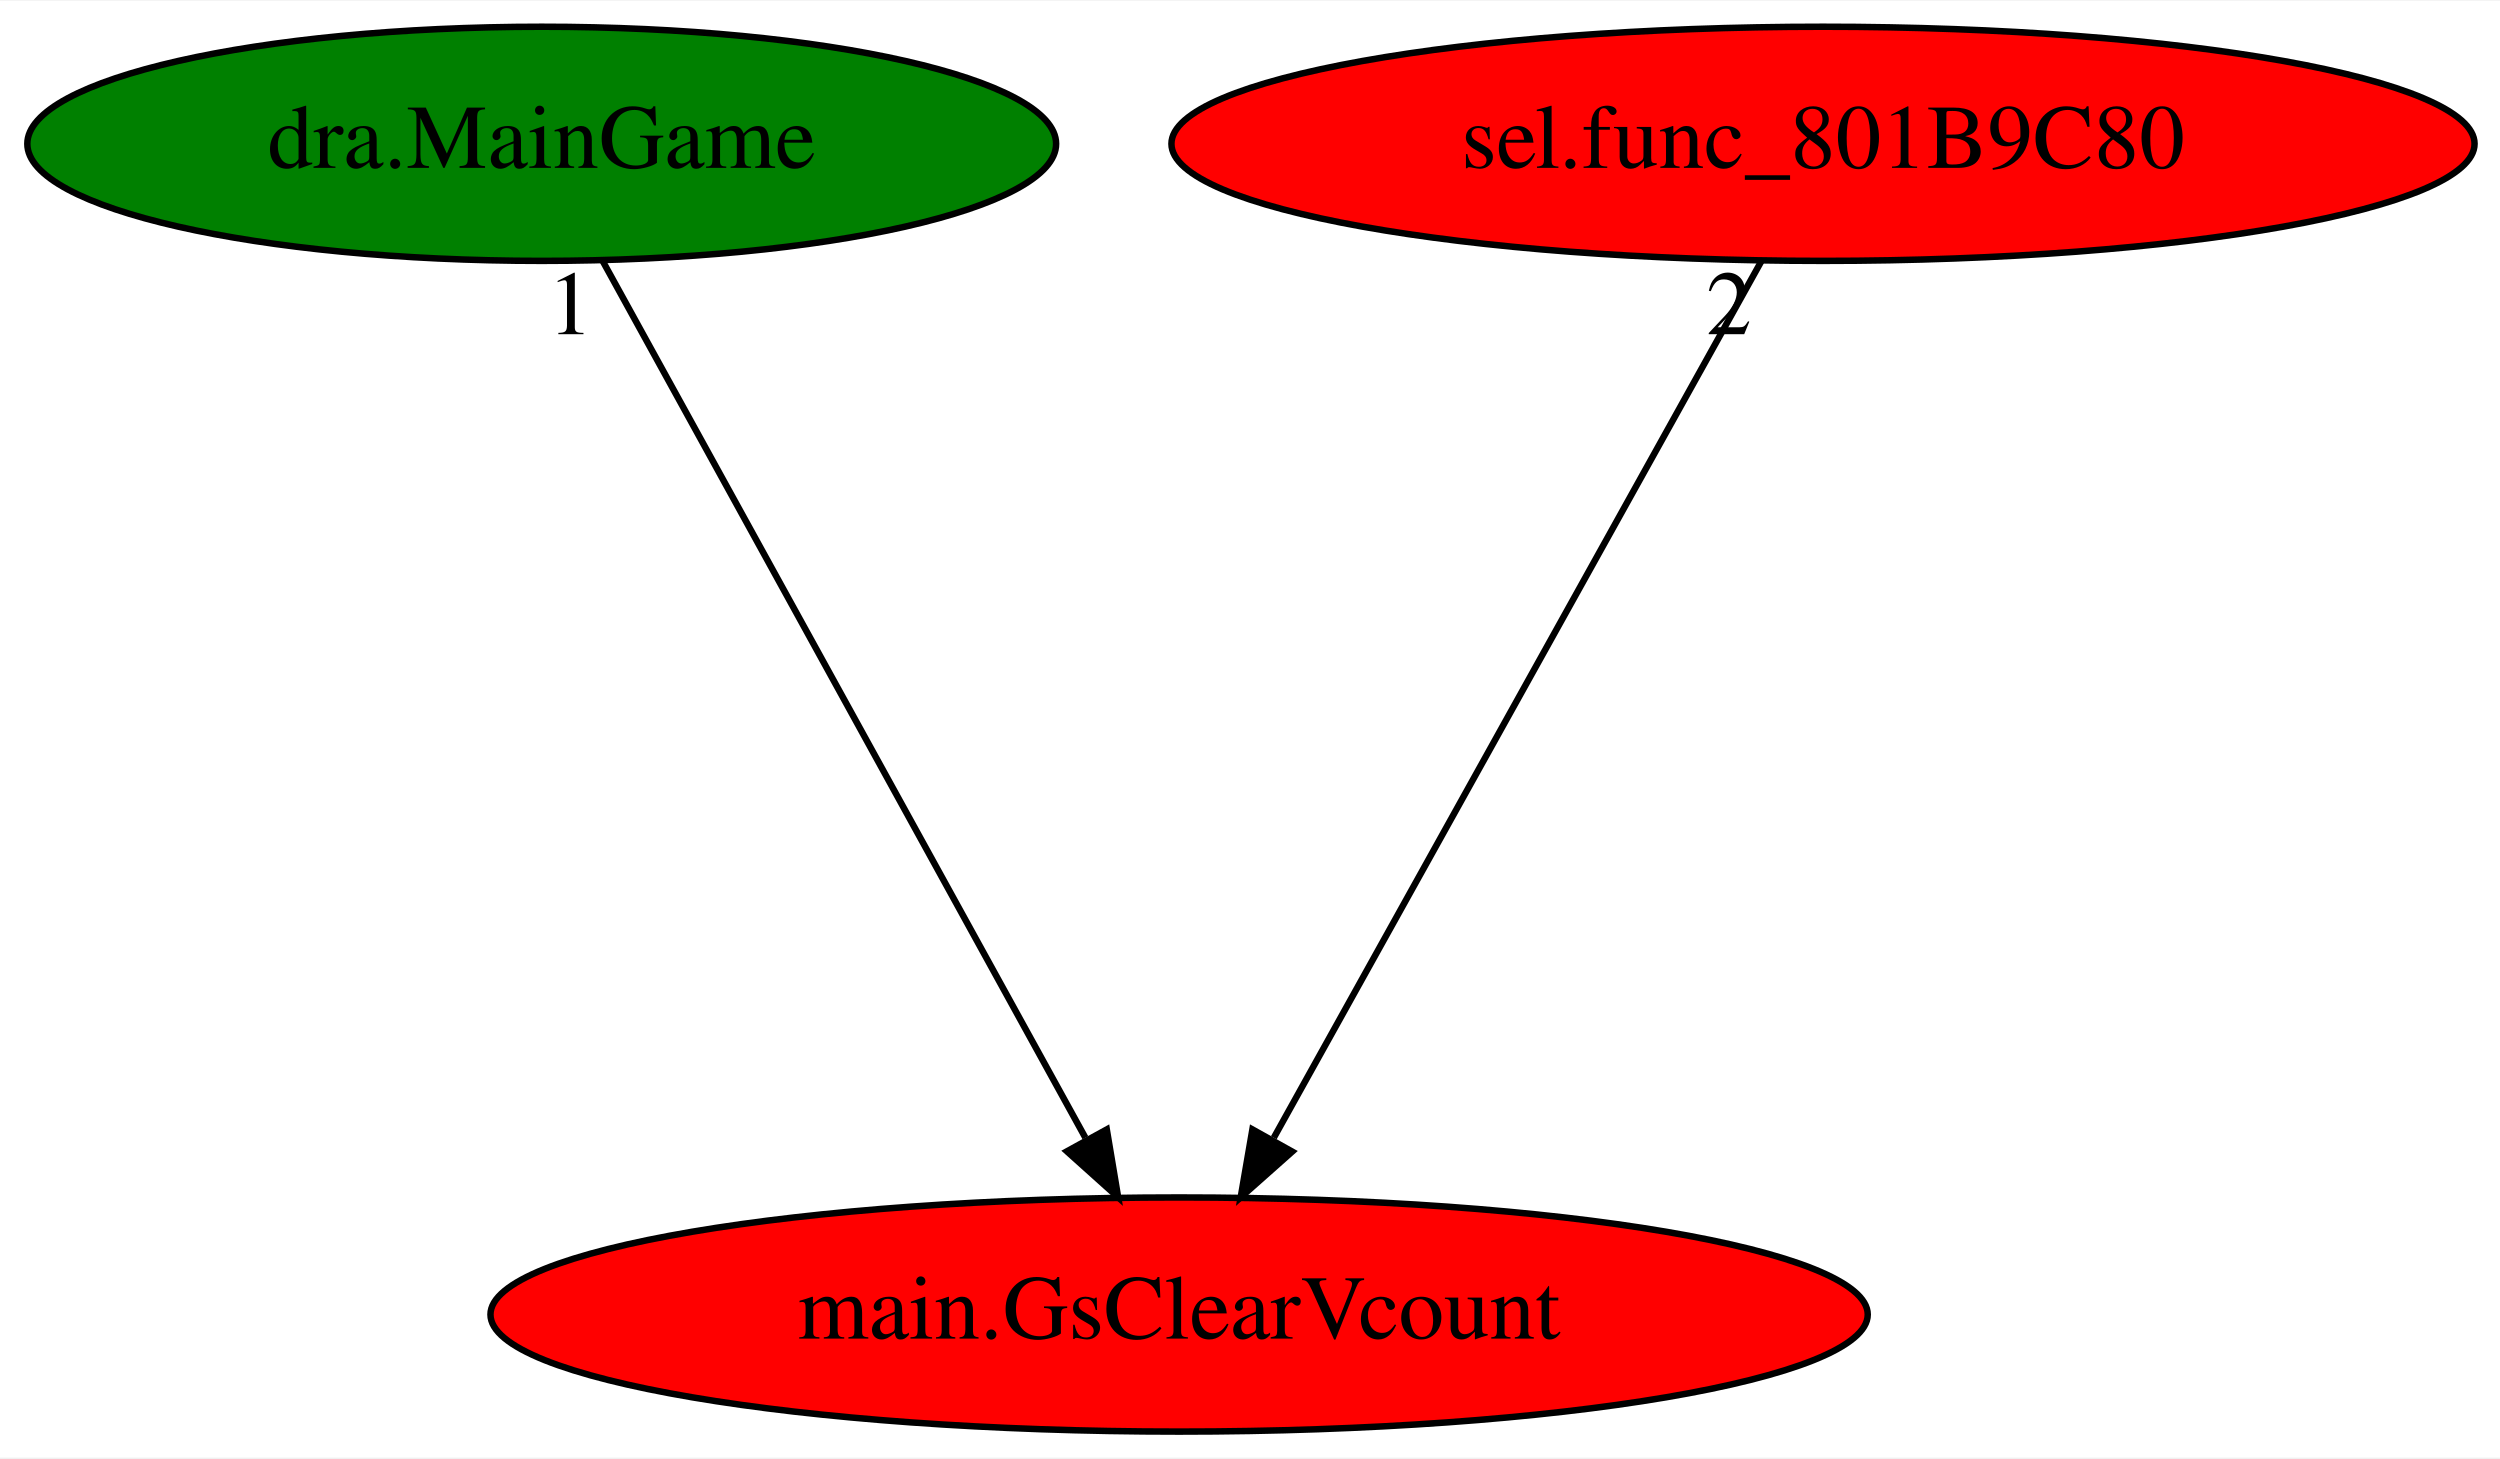
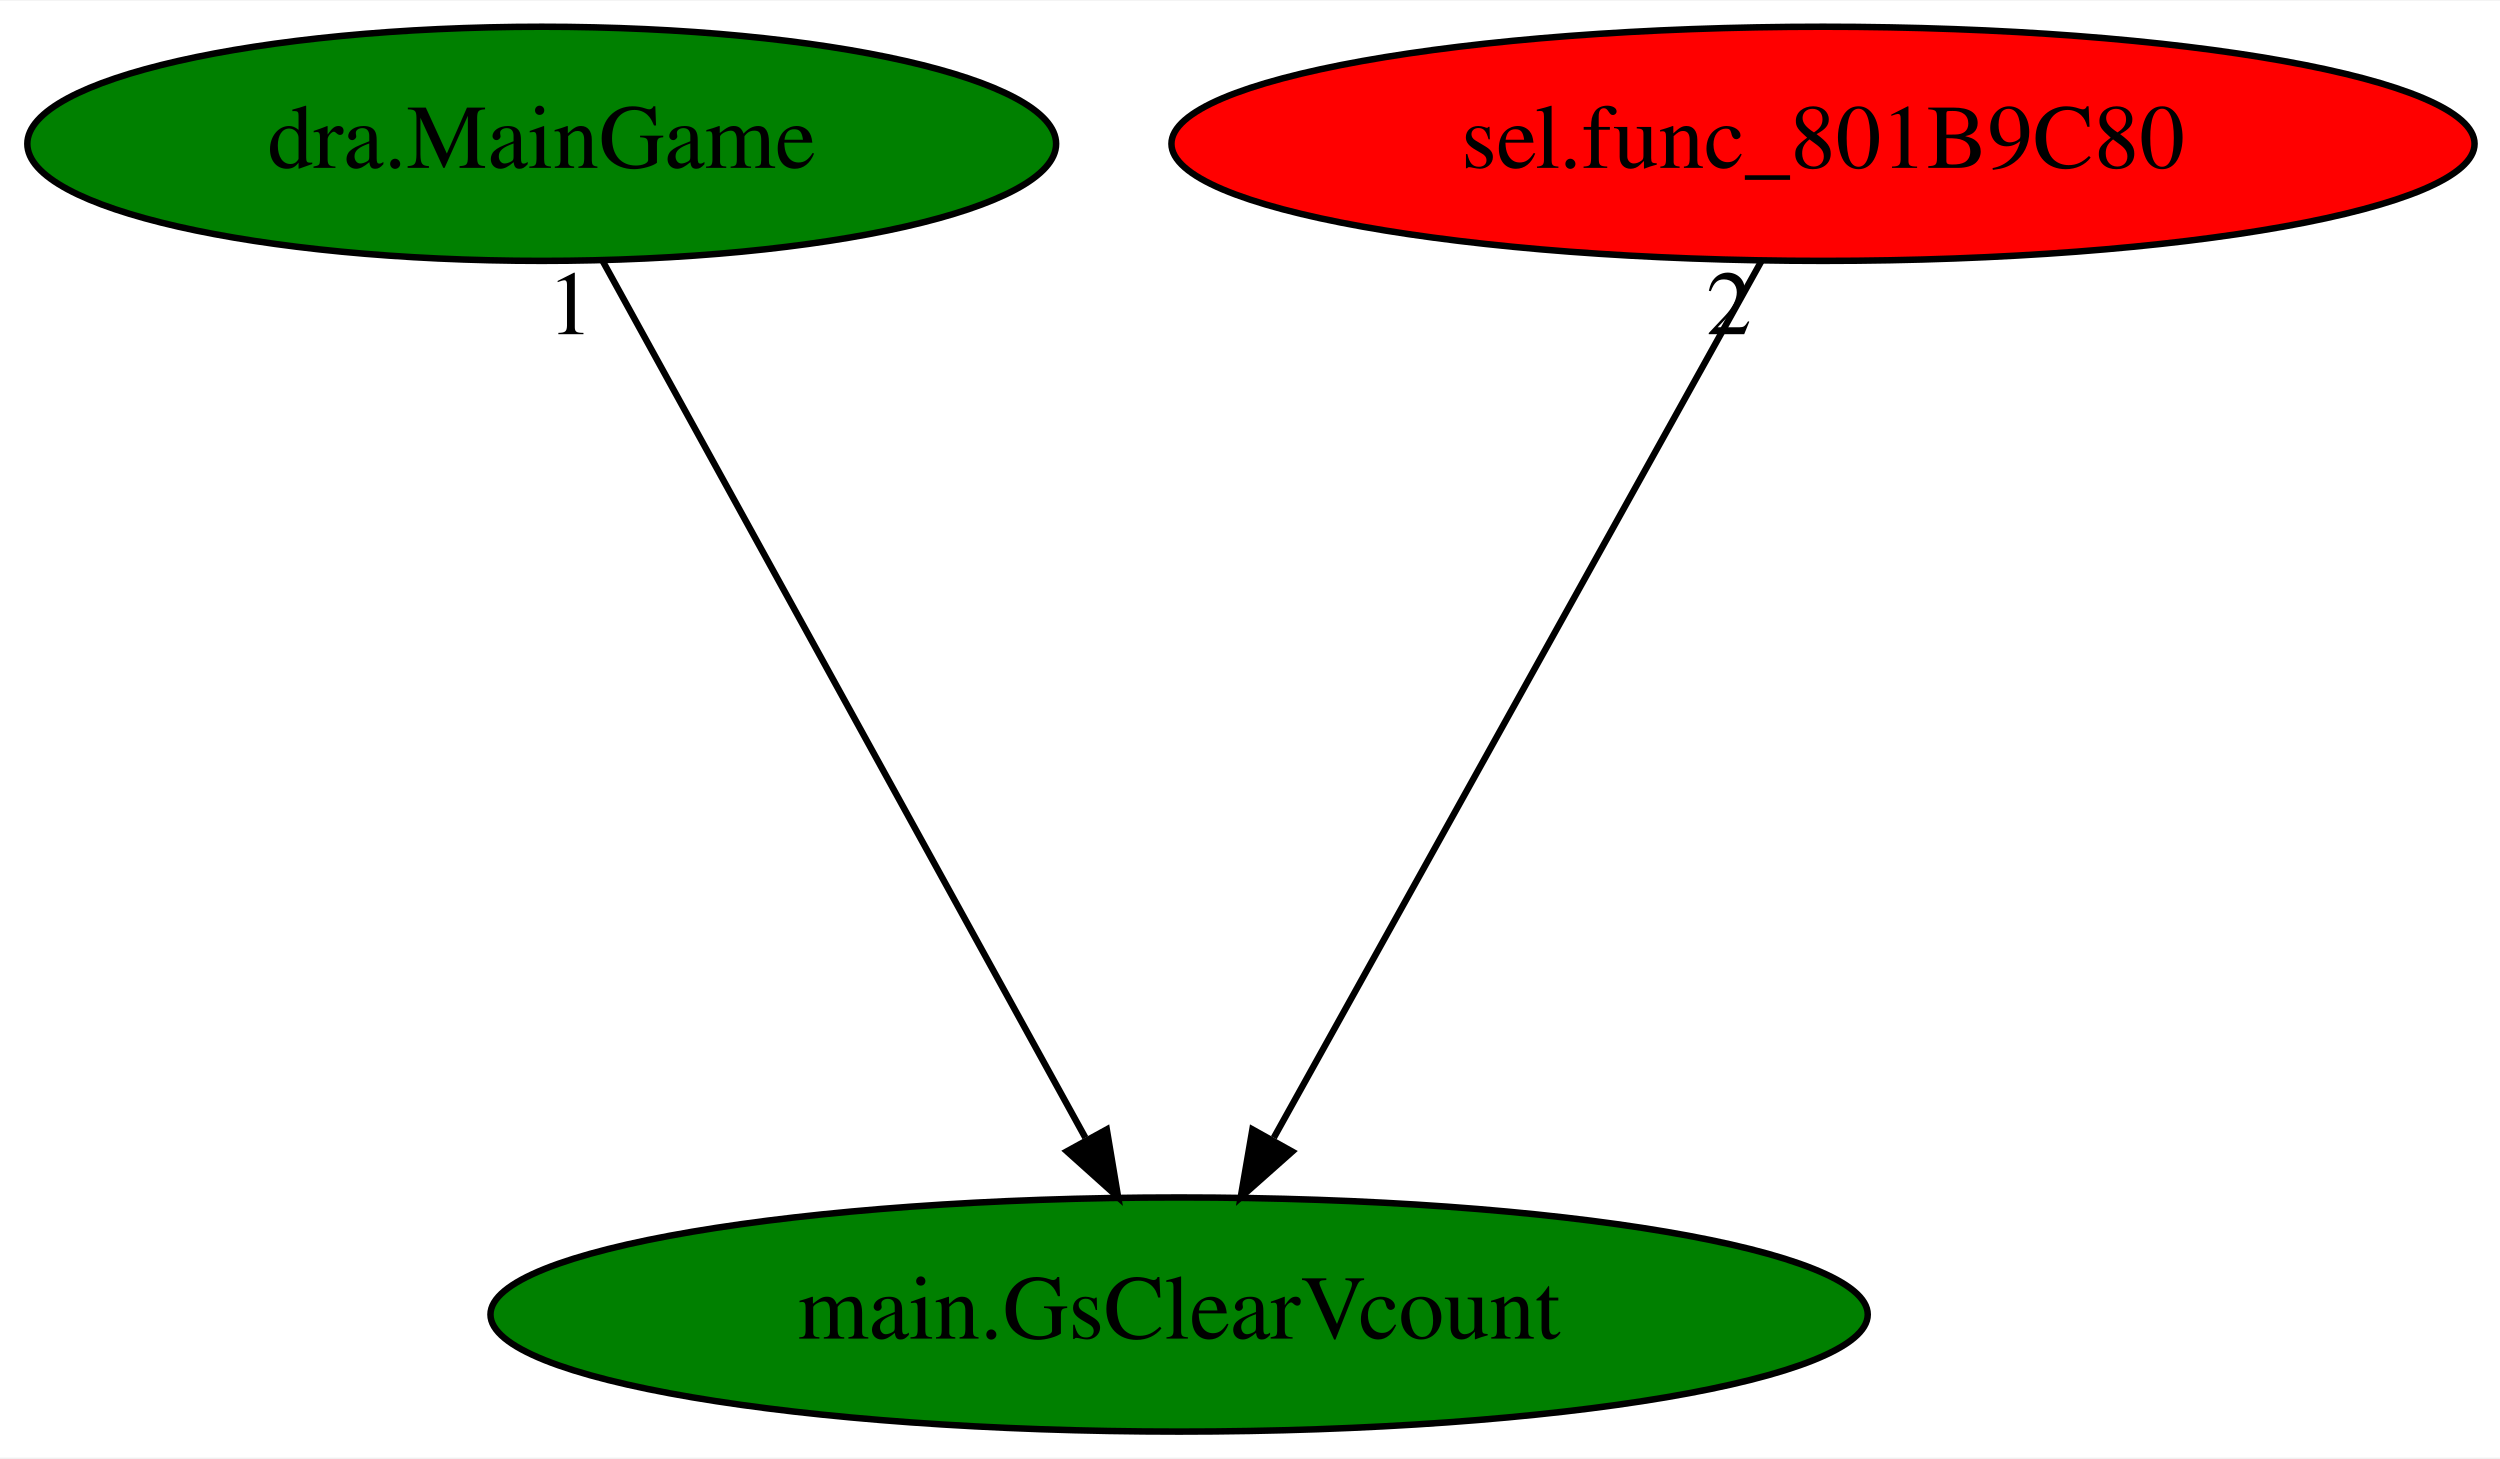
<svg xmlns="http://www.w3.org/2000/svg" xmlns:xlink="http://www.w3.org/1999/xlink" width="384pt" height="224pt" viewBox="0.00 0.00 384.38 224.00">
  <g id="graph0" class="graph" transform="scale(1 1) rotate(0) translate(4 220)">
    <polygon fill="white" stroke="transparent" points="-4,4 -4,-220 380.38,-220 380.38,4 -4,4" />
    <g id="node1" class="node">
-       <ellipse fill="red" stroke="black" cx="177.29" cy="-18" rx="105.88" ry="18" />
+       <ellipse fill="green" stroke="black" cx="177.29" cy="-18" rx="105.88" ry="18" />
      <text text-anchor="middle" x="177.29" y="-14.3" font-family="Times,serif" font-size="14.00">main.GsClearVcount</text>
    </g>
    <g id="node2" class="node">
      <g id="a_node2">
        <a xlink:href="dra.MainGame.svg" xlink:title="dra.MainGame">
          <ellipse fill="green" stroke="black" cx="79.29" cy="-198" rx="79.09" ry="18" />
          <text text-anchor="middle" x="79.29" y="-194.3" font-family="Times,serif" font-size="14.00">dra.MainGame</text>
        </a>
      </g>
    </g>
    <g id="edge1" class="edge">
      <path fill="none" stroke="black" d="M88.69,-179.93C105.88,-148.7 142.51,-82.17 162.88,-45.18" />
      <polygon fill="black" stroke="black" points="166.17,-46.46 167.92,-36.02 160.04,-43.09 166.17,-46.46" />
      <text text-anchor="middle" x="83.69" y="-168.73" font-family="Times,serif" font-size="14.00">1</text>
    </g>
    <g id="node3" class="node">
      <g id="a_node3">
        <a xlink:href="sel.func_801B9C80.svg" xlink:title="sel.func_801B9C80">
          <ellipse fill="red" stroke="black" cx="276.29" cy="-198" rx="100.18" ry="18" />
          <text text-anchor="middle" x="276.29" y="-194.3" font-family="Times,serif" font-size="14.00">sel.func_801B9C80</text>
        </a>
      </g>
    </g>
    <g id="edge2" class="edge">
      <path fill="none" stroke="black" d="M266.8,-179.93C249.43,-148.7 212.43,-82.17 191.85,-45.18" />
      <polygon fill="black" stroke="black" points="194.68,-43.05 186.76,-36.02 188.56,-46.46 194.68,-43.05" />
      <text text-anchor="middle" x="261.8" y="-168.73" font-family="Times,serif" font-size="14.00">2</text>
    </g>
  </g>
</svg>
